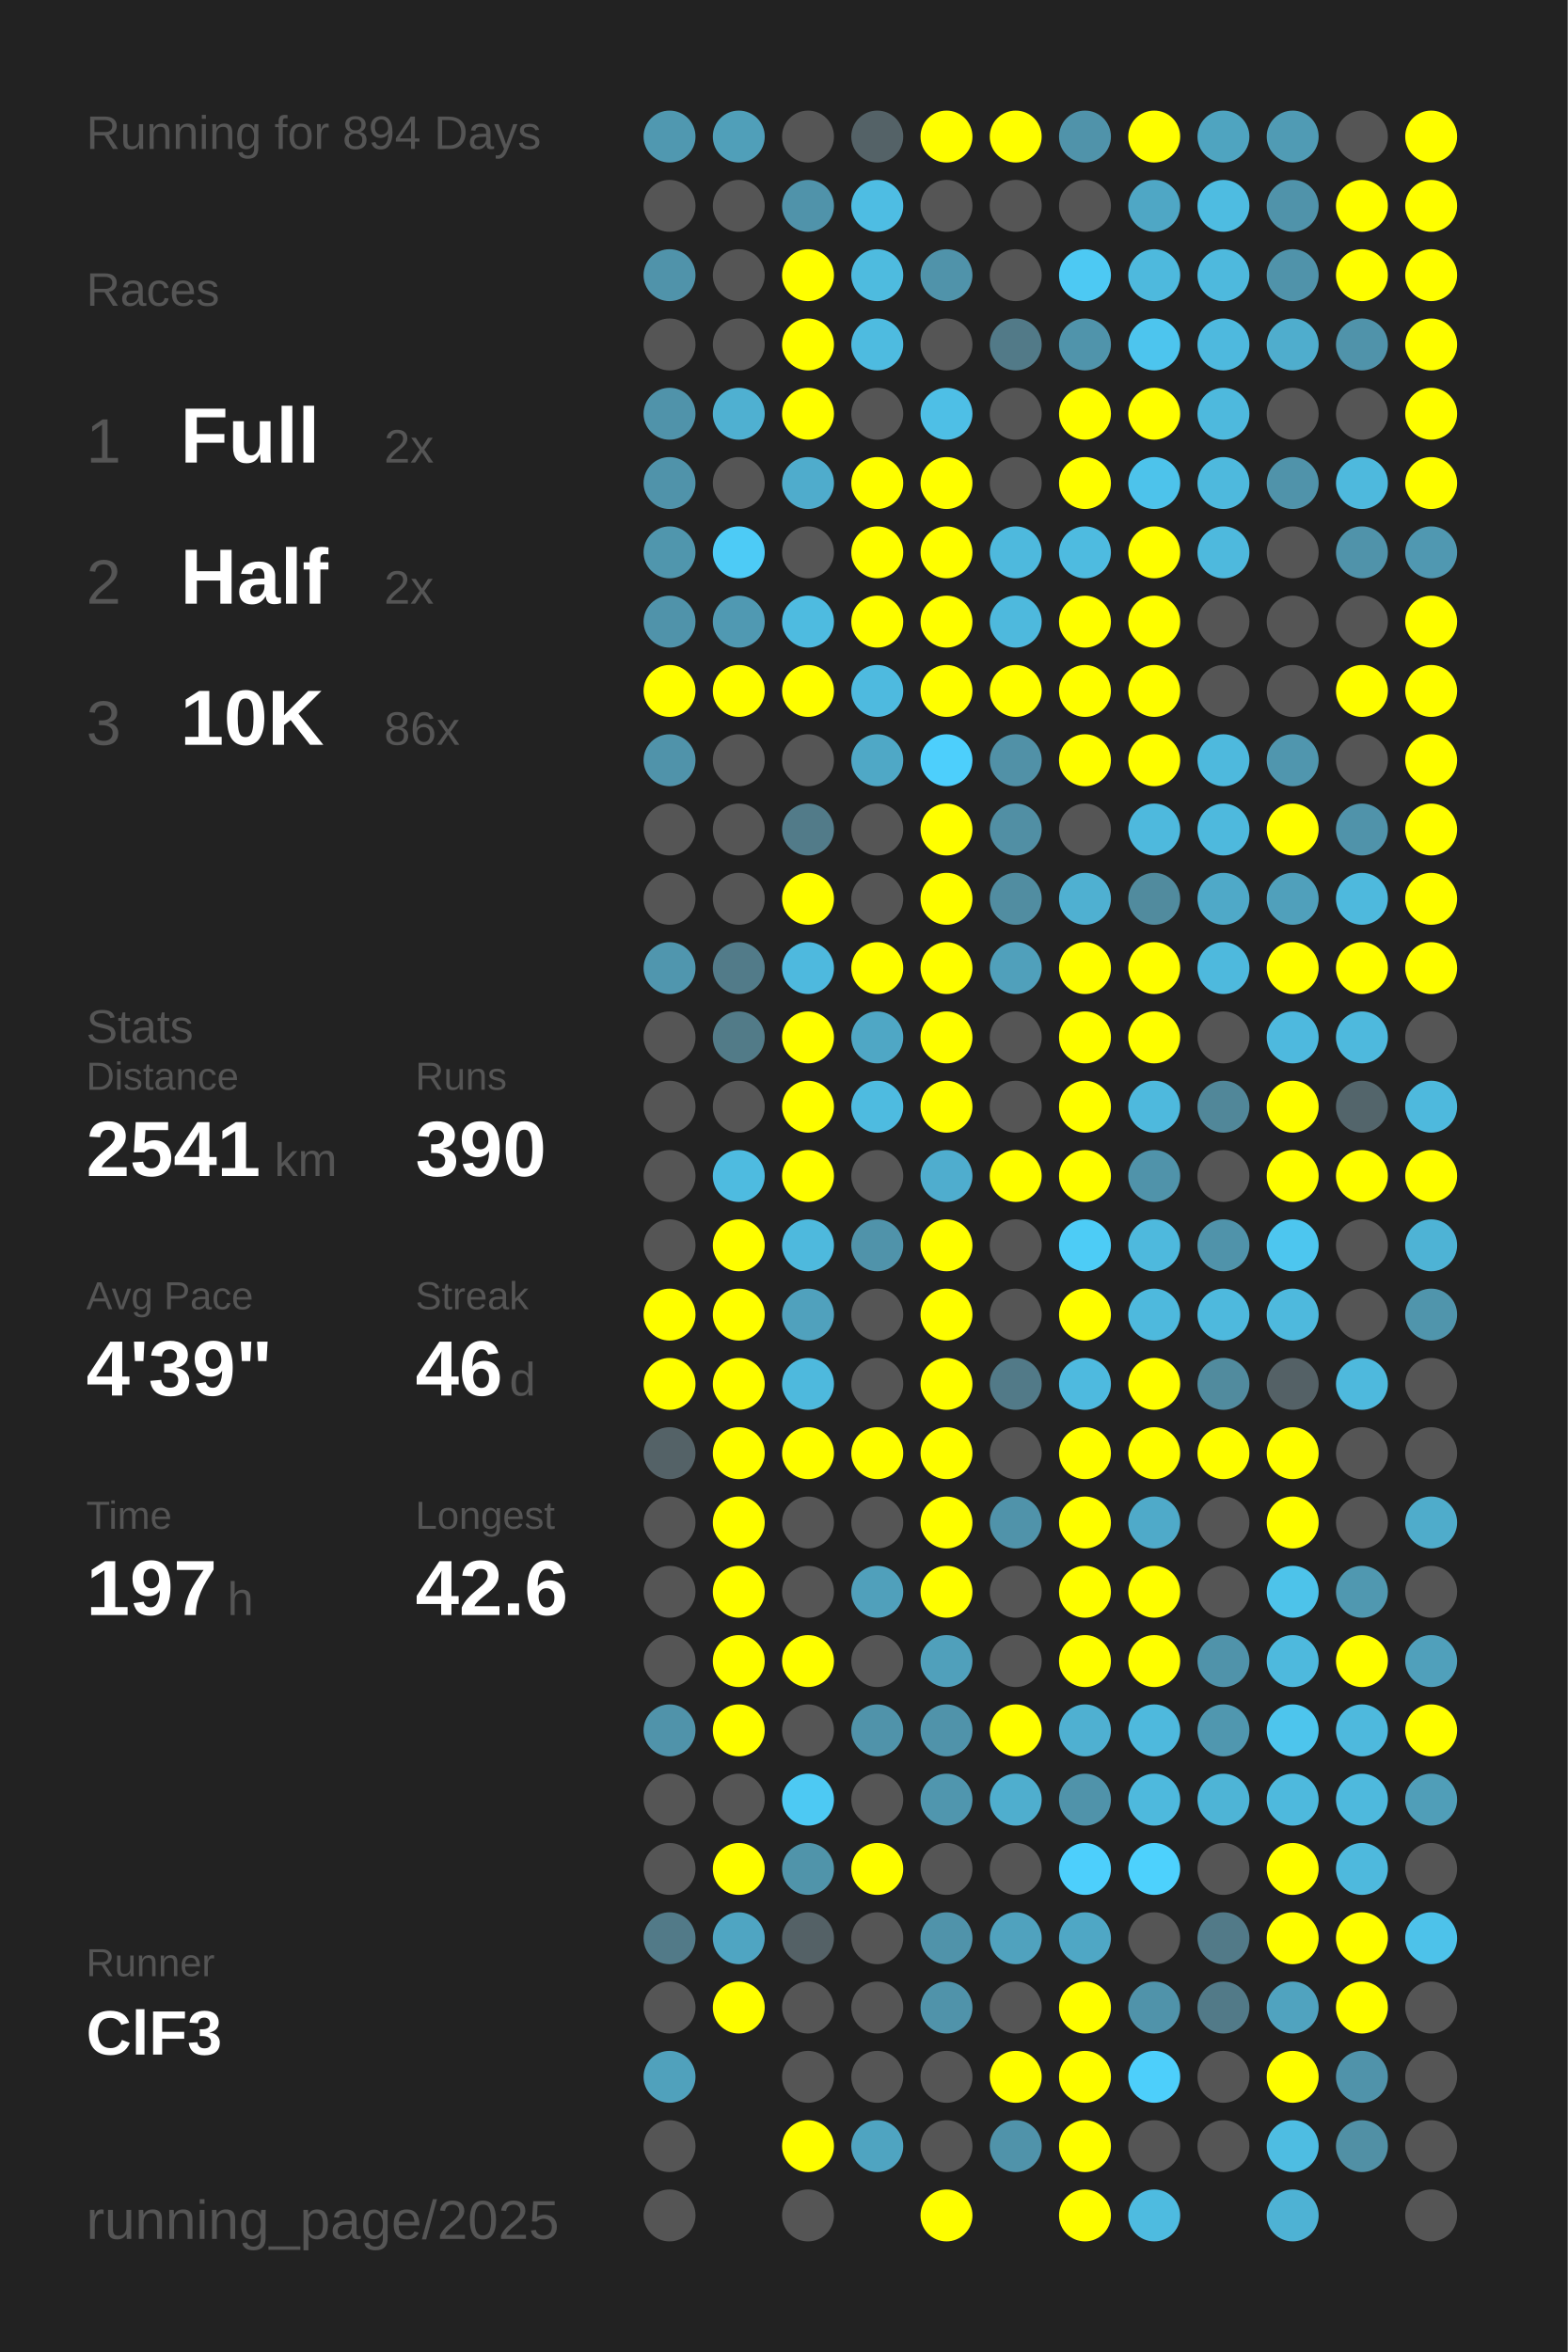
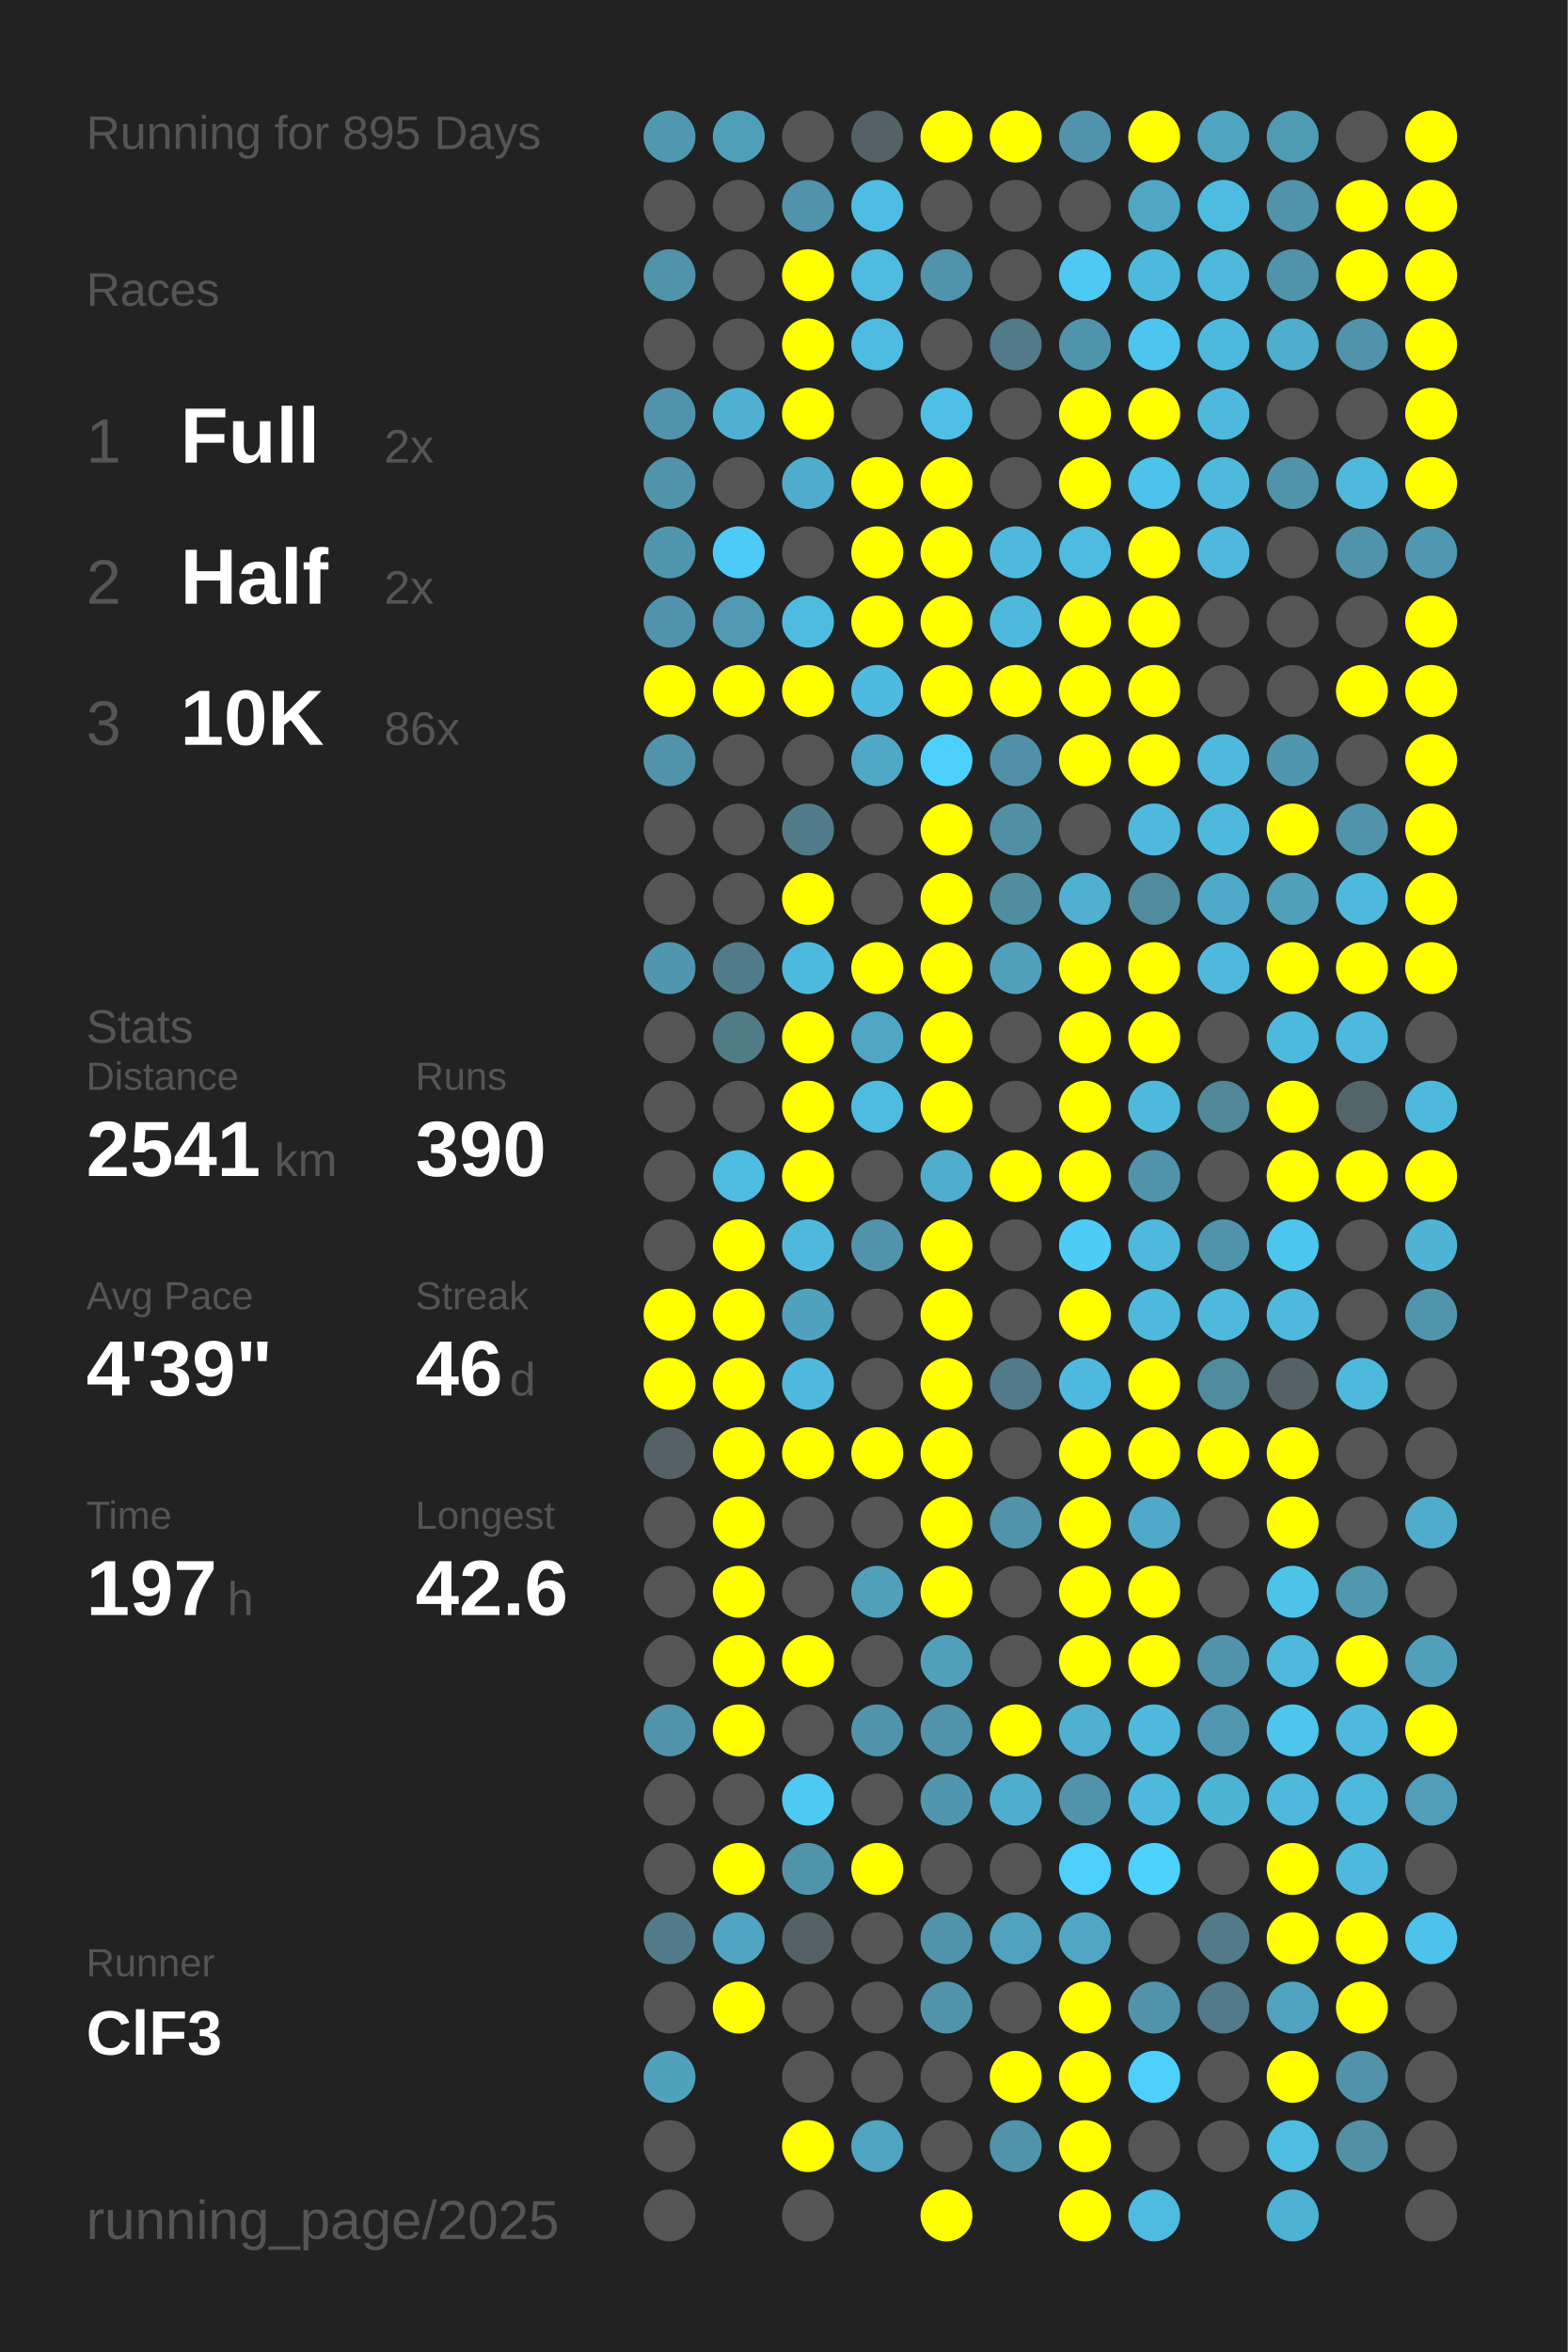
<svg xmlns="http://www.w3.org/2000/svg" baseProfile="full" height="300mm" version="1.1" viewBox="0,0,200,300" width="200mm">
  <defs />
  <rect fill="#222222" height="300" width="200" x="0" y="0" />
-   <text fill="#555555" style="font-size:6px; font-family:Arial;" x="11" y="19">Running for 894 Days</text>
+   <text fill="#555555" style="font-size:6px; font-family:Arial;" x="11" y="19">Running for 895 Days</text>
  <text fill="#555555" style="font-size:6px; font-family:Arial;" x="11" y="39">Races</text>
  <text fill="#555555" style="font-size:8px; font-family:Arial;" x="11" y="59">1</text>
  <text fill="#FFFFFF" style="font-size:10px; font-family:Arial; font-weight:bold;" x="23" y="59">Full</text>
  <text fill="#555555" style="font-size:6px; font-family:Arial;" x="49" y="59">2x</text>
  <text fill="#555555" style="font-size:8px; font-family:Arial;" x="11" y="77">2</text>
  <text fill="#FFFFFF" style="font-size:10px; font-family:Arial; font-weight:bold;" x="23" y="77">Half</text>
  <text fill="#555555" style="font-size:6px; font-family:Arial;" x="49" y="77">2x</text>
  <text fill="#555555" style="font-size:8px; font-family:Arial;" x="11" y="95">3</text>
  <text fill="#FFFFFF" style="font-size:10px; font-family:Arial; font-weight:bold;" x="23" y="95">10K</text>
  <text fill="#555555" style="font-size:6px; font-family:Arial;" x="49" y="95">86x</text>
  <text fill="#555555" style="font-size:6px; font-family:Arial;" x="11" y="133">Stats</text>
  <text fill="#555555" style="font-size:5px; font-family:Arial;" x="11" y="139">Distance</text>
  <text fill="#FFFFFF" style="font-size:10px; font-family:Arial; font-weight:bold;" x="11" y="150">2541</text>
  <text fill="#555555" style="font-size:6px; font-family:Arial;" x="35" y="150">km</text>
  <text fill="#555555" style="font-size:5px; font-family:Arial;" x="53" y="139">Runs</text>
  <text fill="#FFFFFF" style="font-size:10px; font-family:Arial; font-weight:bold;" x="53" y="150">390</text>
  <text fill="#555555" style="font-size:5px; font-family:Arial;" x="11" y="167">Avg Pace</text>
  <text fill="#FFFFFF" style="font-size:10px; font-family:Arial; font-weight:bold;" x="11" y="178">4'39"</text>
  <text fill="#555555" style="font-size:5px; font-family:Arial;" x="53" y="167">Streak</text>
  <text fill="#FFFFFF" style="font-size:10px; font-family:Arial; font-weight:bold;" x="53" y="178">46</text>
  <text fill="#555555" style="font-size:6px; font-family:Arial;" x="65" y="178">d</text>
  <text fill="#555555" style="font-size:5px; font-family:Arial;" x="11" y="195">Time</text>
  <text fill="#FFFFFF" style="font-size:10px; font-family:Arial; font-weight:bold;" x="11" y="206">197</text>
  <text fill="#555555" style="font-size:6px; font-family:Arial;" x="29" y="206">h</text>
  <text fill="#555555" style="font-size:5px; font-family:Arial;" x="53" y="195">Longest</text>
  <text fill="#FFFFFF" style="font-size:10px; font-family:Arial; font-weight:bold;" x="53" y="206">42.6</text>
  <text fill="#555555" style="font-size:5px; font-family:Arial;" x="11" y="252.065">Runner</text>
  <text fill="#FFFFFF" style="font-size:8px; font-family:Arial; font-weight:bold;" x="11" y="262.065">ClF3</text>
  <text fill="#555555" style="font-size:7px; font-family:Arial;" x="11" y="285.581">running_page/2025</text>
  <circle cx="85.417" cy="17.419" fill="#5098b0" r="3.312" />
  <circle cx="85.417" cy="26.258" fill="#555555" r="3.312" />
  <circle cx="85.417" cy="35.097" fill="#5093aa" r="3.312" />
  <circle cx="85.417" cy="43.935" fill="#555555" r="3.312" />
  <circle cx="85.417" cy="52.774" fill="#5093aa" r="3.312" />
  <circle cx="85.417" cy="61.613" fill="#5093aa" r="3.312" />
  <circle cx="85.417" cy="70.452" fill="#5096ad" r="3.312" />
  <circle cx="85.417" cy="79.29" fill="#5093aa" r="3.312" />
  <circle cx="85.417" cy="88.129" fill="#FFFF00" r="3.312" />
  <circle cx="85.417" cy="96.968" fill="#5093aa" r="3.312" />
  <circle cx="85.417" cy="105.806" fill="#555555" r="3.312" />
  <circle cx="85.417" cy="114.645" fill="#555555" r="3.312" />
  <circle cx="85.417" cy="123.484" fill="#5096ae" r="3.312" />
  <circle cx="85.417" cy="132.323" fill="#555555" r="3.312" />
  <circle cx="85.417" cy="141.161" fill="#555555" r="3.312" />
  <circle cx="85.417" cy="150" fill="#555555" r="3.312" />
  <circle cx="85.417" cy="158.839" fill="#555555" r="3.312" />
  <circle cx="85.417" cy="167.677" fill="#FFFF00" r="3.312" />
  <circle cx="85.417" cy="176.516" fill="#FFFF00" r="3.312" />
  <circle cx="85.417" cy="185.355" fill="#546267" r="3.312" />
  <circle cx="85.417" cy="194.194" fill="#555555" r="3.312" />
  <circle cx="85.417" cy="203.032" fill="#555555" r="3.312" />
  <circle cx="85.417" cy="211.871" fill="#555555" r="3.312" />
  <circle cx="85.417" cy="220.71" fill="#5093aa" r="3.312" />
  <circle cx="85.417" cy="229.548" fill="#555555" r="3.312" />
  <circle cx="85.417" cy="238.387" fill="#555555" r="3.312" />
  <circle cx="85.417" cy="247.226" fill="#527a88" r="3.312" />
  <circle cx="85.417" cy="256.065" fill="#555555" r="3.312" />
  <circle cx="85.417" cy="264.903" fill="#50a1bc" r="3.312" />
  <circle cx="85.417" cy="273.742" fill="#555555" r="3.312" />
  <circle cx="85.417" cy="282.581" fill="#555555" r="3.312" />
  <circle cx="94.25" cy="17.419" fill="#509fb9" r="3.312" />
  <circle cx="94.25" cy="26.258" fill="#555555" r="3.312" />
  <circle cx="94.25" cy="35.097" fill="#555555" r="3.312" />
  <circle cx="94.25" cy="43.935" fill="#555555" r="3.312" />
  <circle cx="94.25" cy="52.774" fill="#4fb0d1" r="3.312" />
  <circle cx="94.25" cy="61.613" fill="#555555" r="3.312" />
  <circle cx="94.25" cy="70.452" fill="#4dcbf6" r="3.312" />
  <circle cx="94.25" cy="79.29" fill="#5099b2" r="3.312" />
  <circle cx="94.25" cy="88.129" fill="#FFFF00" r="3.312" />
  <circle cx="94.25" cy="96.968" fill="#555555" r="3.312" />
  <circle cx="94.25" cy="105.806" fill="#555555" r="3.312" />
  <circle cx="94.25" cy="114.645" fill="#555555" r="3.312" />
  <circle cx="94.25" cy="123.484" fill="#527b89" r="3.312" />
  <circle cx="94.25" cy="132.323" fill="#527b88" r="3.312" />
  <circle cx="94.25" cy="141.161" fill="#555555" r="3.312" />
  <circle cx="94.25" cy="150" fill="#4ebbe0" r="3.312" />
  <circle cx="94.25" cy="158.839" fill="#FFFF00" r="3.312" />
  <circle cx="94.25" cy="167.677" fill="#FFFF00" r="3.312" />
  <circle cx="94.25" cy="176.516" fill="#FFFF00" r="3.312" />
  <circle cx="94.25" cy="185.355" fill="#FFFF00" r="3.312" />
  <circle cx="94.25" cy="194.194" fill="#FFFF00" r="3.312" />
  <circle cx="94.25" cy="203.032" fill="#FFFF00" r="3.312" />
  <circle cx="94.25" cy="211.871" fill="#FFFF00" r="3.312" />
  <circle cx="94.25" cy="220.71" fill="#FFFF00" r="3.312" />
  <circle cx="94.25" cy="229.548" fill="#555555" r="3.312" />
  <circle cx="94.25" cy="238.387" fill="#FFFF00" r="3.312" />
  <circle cx="94.25" cy="247.226" fill="#4fa5c2" r="3.312" />
  <circle cx="94.25" cy="256.065" fill="#FFFF00" r="3.312" />
  <circle cx="103.083" cy="17.419" fill="#555555" r="3.312" />
  <circle cx="103.083" cy="26.258" fill="#5093aa" r="3.312" />
  <circle cx="103.083" cy="35.097" fill="#FFFF00" r="3.312" />
  <circle cx="103.083" cy="43.935" fill="#FFFF00" r="3.312" />
  <circle cx="103.083" cy="52.774" fill="#FFFF00" r="3.312" />
  <circle cx="103.083" cy="61.613" fill="#4faccc" r="3.312" />
  <circle cx="103.083" cy="70.452" fill="#555555" r="3.312" />
  <circle cx="103.083" cy="79.29" fill="#4ebbe0" r="3.312" />
  <circle cx="103.083" cy="88.129" fill="#FFFF00" r="3.312" />
  <circle cx="103.083" cy="96.968" fill="#555555" r="3.312" />
  <circle cx="103.083" cy="105.806" fill="#527b89" r="3.312" />
  <circle cx="103.083" cy="114.645" fill="#FFFF00" r="3.312" />
  <circle cx="103.083" cy="123.484" fill="#4eb9de" r="3.312" />
  <circle cx="103.083" cy="132.323" fill="#FFFF00" r="3.312" />
  <circle cx="103.083" cy="141.161" fill="#FFFF00" r="3.312" />
  <circle cx="103.083" cy="150" fill="#FFFF00" r="3.312" />
  <circle cx="103.083" cy="158.839" fill="#4eb9dd" r="3.312" />
  <circle cx="103.083" cy="167.677" fill="#50a1bd" r="3.312" />
  <circle cx="103.083" cy="176.516" fill="#4eb9dd" r="3.312" />
  <circle cx="103.083" cy="185.355" fill="#FFFF00" r="3.312" />
  <circle cx="103.083" cy="194.194" fill="#555555" r="3.312" />
  <circle cx="103.083" cy="203.032" fill="#555555" r="3.312" />
  <circle cx="103.083" cy="211.871" fill="#FFFF00" r="3.312" />
  <circle cx="103.083" cy="220.71" fill="#555555" r="3.312" />
  <circle cx="103.083" cy="229.548" fill="#4dc9f3" r="3.312" />
  <circle cx="103.083" cy="238.387" fill="#5094aa" r="3.312" />
  <circle cx="103.083" cy="247.226" fill="#546166" r="3.312" />
  <circle cx="103.083" cy="256.065" fill="#555555" r="3.312" />
  <circle cx="103.083" cy="264.903" fill="#555555" r="3.312" />
  <circle cx="103.083" cy="273.742" fill="#FFFF00" r="3.312" />
  <circle cx="103.083" cy="282.581" fill="#555555" r="3.312" />
  <circle cx="111.917" cy="17.419" fill="#546267" r="3.312" />
  <circle cx="111.917" cy="26.258" fill="#4ebde3" r="3.312" />
  <circle cx="111.917" cy="35.097" fill="#4ebbdf" r="3.312" />
  <circle cx="111.917" cy="43.935" fill="#4ebbe0" r="3.312" />
  <circle cx="111.917" cy="52.774" fill="#555555" r="3.312" />
  <circle cx="111.917" cy="61.613" fill="#FFFF00" r="3.312" />
  <circle cx="111.917" cy="70.452" fill="#FFFF00" r="3.312" />
  <circle cx="111.917" cy="79.29" fill="#FFFF00" r="3.312" />
  <circle cx="111.917" cy="88.129" fill="#4ebadf" r="3.312" />
  <circle cx="111.917" cy="96.968" fill="#4fa8c6" r="3.312" />
  <circle cx="111.917" cy="105.806" fill="#555555" r="3.312" />
  <circle cx="111.917" cy="114.645" fill="#555555" r="3.312" />
  <circle cx="111.917" cy="123.484" fill="#FFFF00" r="3.312" />
  <circle cx="111.917" cy="132.323" fill="#4fa7c5" r="3.312" />
  <circle cx="111.917" cy="141.161" fill="#4ebbe0" r="3.312" />
  <circle cx="111.917" cy="150" fill="#555555" r="3.312" />
  <circle cx="111.917" cy="158.839" fill="#5093aa" r="3.312" />
  <circle cx="111.917" cy="167.677" fill="#555555" r="3.312" />
  <circle cx="111.917" cy="176.516" fill="#555555" r="3.312" />
  <circle cx="111.917" cy="185.355" fill="#FFFF00" r="3.312" />
  <circle cx="111.917" cy="194.194" fill="#555555" r="3.312" />
  <circle cx="111.917" cy="203.032" fill="#50a0bb" r="3.312" />
  <circle cx="111.917" cy="211.871" fill="#555555" r="3.312" />
  <circle cx="111.917" cy="220.71" fill="#5093aa" r="3.312" />
  <circle cx="111.917" cy="229.548" fill="#555555" r="3.312" />
  <circle cx="111.917" cy="238.387" fill="#FFFF00" r="3.312" />
  <circle cx="111.917" cy="247.226" fill="#555555" r="3.312" />
  <circle cx="111.917" cy="256.065" fill="#555555" r="3.312" />
  <circle cx="111.917" cy="264.903" fill="#555555" r="3.312" />
  <circle cx="111.917" cy="273.742" fill="#4fa4c1" r="3.312" />
  <circle cx="120.75" cy="17.419" fill="#FFFF00" r="3.312" />
  <circle cx="120.75" cy="26.258" fill="#555555" r="3.312" />
  <circle cx="120.75" cy="35.097" fill="#5093aa" r="3.312" />
  <circle cx="120.75" cy="43.935" fill="#555555" r="3.312" />
  <circle cx="120.75" cy="52.774" fill="#4ebfe6" r="3.312" />
  <circle cx="120.75" cy="61.613" fill="#FFFF00" r="3.312" />
  <circle cx="120.75" cy="70.452" fill="#FFFF00" r="3.312" />
  <circle cx="120.75" cy="79.29" fill="#FFFF00" r="3.312" />
  <circle cx="120.75" cy="88.129" fill="#FFFF00" r="3.312" />
  <circle cx="120.75" cy="96.968" fill="#4dcffc" r="3.312" />
  <circle cx="120.75" cy="105.806" fill="#FFFF00" r="3.312" />
  <circle cx="120.75" cy="114.645" fill="#FFFF00" r="3.312" />
  <circle cx="120.75" cy="123.484" fill="#FFFF00" r="3.312" />
  <circle cx="120.75" cy="132.323" fill="#FFFF00" r="3.312" />
  <circle cx="120.75" cy="141.161" fill="#FFFF00" r="3.312" />
  <circle cx="120.75" cy="150" fill="#4fadce" r="3.312" />
  <circle cx="120.75" cy="158.839" fill="#FFFF00" r="3.312" />
  <circle cx="120.75" cy="167.677" fill="#FFFF00" r="3.312" />
  <circle cx="120.75" cy="176.516" fill="#FFFF00" r="3.312" />
  <circle cx="120.75" cy="185.355" fill="#FFFF00" r="3.312" />
  <circle cx="120.75" cy="194.194" fill="#FFFF00" r="3.312" />
  <circle cx="120.75" cy="203.032" fill="#FFFF00" r="3.312" />
  <circle cx="120.75" cy="211.871" fill="#50a0bb" r="3.312" />
  <circle cx="120.75" cy="220.71" fill="#5093aa" r="3.312" />
  <circle cx="120.75" cy="229.548" fill="#5096ae" r="3.312" />
  <circle cx="120.75" cy="238.387" fill="#555555" r="3.312" />
  <circle cx="120.75" cy="247.226" fill="#5093aa" r="3.312" />
  <circle cx="120.75" cy="256.065" fill="#5093aa" r="3.312" />
  <circle cx="120.75" cy="264.903" fill="#555555" r="3.312" />
  <circle cx="120.75" cy="273.742" fill="#555555" r="3.312" />
  <circle cx="120.75" cy="282.581" fill="#FFFF00" r="3.312" />
  <circle cx="129.583" cy="17.419" fill="#FFFF00" r="3.312" />
  <circle cx="129.583" cy="26.258" fill="#555555" r="3.312" />
  <circle cx="129.583" cy="35.097" fill="#555555" r="3.312" />
  <circle cx="129.583" cy="43.935" fill="#527a88" r="3.312" />
  <circle cx="129.583" cy="52.774" fill="#555555" r="3.312" />
  <circle cx="129.583" cy="61.613" fill="#555555" r="3.312" />
  <circle cx="129.583" cy="70.452" fill="#4eb9dd" r="3.312" />
  <circle cx="129.583" cy="79.29" fill="#4eb9dd" r="3.312" />
  <circle cx="129.583" cy="88.129" fill="#FFFF00" r="3.312" />
  <circle cx="129.583" cy="96.968" fill="#5191a7" r="3.312" />
  <circle cx="129.583" cy="105.806" fill="#518fa4" r="3.312" />
  <circle cx="129.583" cy="114.645" fill="#518da1" r="3.312" />
  <circle cx="129.583" cy="123.484" fill="#50a0bb" r="3.312" />
  <circle cx="129.583" cy="132.323" fill="#555555" r="3.312" />
  <circle cx="129.583" cy="141.161" fill="#555555" r="3.312" />
  <circle cx="129.583" cy="150" fill="#FFFF00" r="3.312" />
  <circle cx="129.583" cy="158.839" fill="#555555" r="3.312" />
  <circle cx="129.583" cy="167.677" fill="#555555" r="3.312" />
  <circle cx="129.583" cy="176.516" fill="#527a88" r="3.312" />
  <circle cx="129.583" cy="185.355" fill="#555555" r="3.312" />
  <circle cx="129.583" cy="194.194" fill="#5093aa" r="3.312" />
  <circle cx="129.583" cy="203.032" fill="#555555" r="3.312" />
  <circle cx="129.583" cy="211.871" fill="#555555" r="3.312" />
  <circle cx="129.583" cy="220.71" fill="#FFFF00" r="3.312" />
  <circle cx="129.583" cy="229.548" fill="#4faece" r="3.312" />
  <circle cx="129.583" cy="238.387" fill="#555555" r="3.312" />
  <circle cx="129.583" cy="247.226" fill="#50a2be" r="3.312" />
  <circle cx="129.583" cy="256.065" fill="#555555" r="3.312" />
  <circle cx="129.583" cy="264.903" fill="#FFFF00" r="3.312" />
  <circle cx="129.583" cy="273.742" fill="#5093aa" r="3.312" />
  <circle cx="138.417" cy="17.419" fill="#5093aa" r="3.312" />
  <circle cx="138.417" cy="26.258" fill="#555555" r="3.312" />
  <circle cx="138.417" cy="35.097" fill="#4dc9f3" r="3.312" />
  <circle cx="138.417" cy="43.935" fill="#5094ab" r="3.312" />
  <circle cx="138.417" cy="52.774" fill="#FFFF00" r="3.312" />
  <circle cx="138.417" cy="61.613" fill="#FFFF00" r="3.312" />
  <circle cx="138.417" cy="70.452" fill="#4ebbe0" r="3.312" />
  <circle cx="138.417" cy="79.29" fill="#FFFF00" r="3.312" />
  <circle cx="138.417" cy="88.129" fill="#FFFF00" r="3.312" />
  <circle cx="138.417" cy="96.968" fill="#FFFF00" r="3.312" />
  <circle cx="138.417" cy="105.806" fill="#555555" r="3.312" />
  <circle cx="138.417" cy="114.645" fill="#4fb0d1" r="3.312" />
  <circle cx="138.417" cy="123.484" fill="#FFFF00" r="3.312" />
  <circle cx="138.417" cy="132.323" fill="#FFFF00" r="3.312" />
  <circle cx="138.417" cy="141.161" fill="#FFFF00" r="3.312" />
  <circle cx="138.417" cy="150" fill="#FFFF00" r="3.312" />
  <circle cx="138.417" cy="158.839" fill="#4dccf6" r="3.312" />
  <circle cx="138.417" cy="167.677" fill="#FFFF00" r="3.312" />
  <circle cx="138.417" cy="176.516" fill="#4ebadf" r="3.312" />
  <circle cx="138.417" cy="185.355" fill="#FFFF00" r="3.312" />
  <circle cx="138.417" cy="194.194" fill="#FFFF00" r="3.312" />
  <circle cx="138.417" cy="203.032" fill="#FFFF00" r="3.312" />
  <circle cx="138.417" cy="211.871" fill="#FFFF00" r="3.312" />
  <circle cx="138.417" cy="220.71" fill="#4fb0d1" r="3.312" />
  <circle cx="138.417" cy="229.548" fill="#5093aa" r="3.312" />
  <circle cx="138.417" cy="238.387" fill="#4dcffc" r="3.312" />
  <circle cx="138.417" cy="247.226" fill="#4fa7c5" r="3.312" />
  <circle cx="138.417" cy="256.065" fill="#FFFF00" r="3.312" />
  <circle cx="138.417" cy="264.903" fill="#FFFF00" r="3.312" />
  <circle cx="138.417" cy="273.742" fill="#FFFF00" r="3.312" />
  <circle cx="138.417" cy="282.581" fill="#FFFF00" r="3.312" />
  <circle cx="147.25" cy="17.419" fill="#FFFF00" r="3.312" />
  <circle cx="147.25" cy="26.258" fill="#4fa7c5" r="3.312" />
  <circle cx="147.25" cy="35.097" fill="#4eb9dd" r="3.312" />
  <circle cx="147.25" cy="43.935" fill="#4dc5ee" r="3.312" />
  <circle cx="147.25" cy="52.774" fill="#FFFF00" r="3.312" />
  <circle cx="147.25" cy="61.613" fill="#4dc3eb" r="3.312" />
  <circle cx="147.25" cy="70.452" fill="#FFFF00" r="3.312" />
  <circle cx="147.25" cy="79.29" fill="#FFFF00" r="3.312" />
  <circle cx="147.25" cy="88.129" fill="#FFFF00" r="3.312" />
  <circle cx="147.25" cy="96.968" fill="#FFFF00" r="3.312" />
  <circle cx="147.25" cy="105.806" fill="#4eb9dd" r="3.312" />
  <circle cx="147.25" cy="114.645" fill="#518b9e" r="3.312" />
  <circle cx="147.25" cy="123.484" fill="#FFFF00" r="3.312" />
  <circle cx="147.25" cy="132.323" fill="#FFFF00" r="3.312" />
  <circle cx="147.25" cy="141.161" fill="#4eb9dd" r="3.312" />
  <circle cx="147.25" cy="150" fill="#5093aa" r="3.312" />
  <circle cx="147.25" cy="158.839" fill="#4eb9dd" r="3.312" />
  <circle cx="147.25" cy="167.677" fill="#4eb9dd" r="3.312" />
  <circle cx="147.25" cy="176.516" fill="#FFFF00" r="3.312" />
  <circle cx="147.25" cy="185.355" fill="#FFFF00" r="3.312" />
  <circle cx="147.25" cy="194.194" fill="#4faac9" r="3.312" />
  <circle cx="147.25" cy="203.032" fill="#FFFF00" r="3.312" />
  <circle cx="147.25" cy="211.871" fill="#FFFF00" r="3.312" />
  <circle cx="147.25" cy="220.71" fill="#4eb9dd" r="3.312" />
  <circle cx="147.25" cy="229.548" fill="#4eb9dd" r="3.312" />
  <circle cx="147.25" cy="238.387" fill="#4dd1fd" r="3.312" />
  <circle cx="147.25" cy="247.226" fill="#555555" r="3.312" />
  <circle cx="147.25" cy="256.065" fill="#5093aa" r="3.312" />
  <circle cx="147.25" cy="264.903" fill="#4dcffb" r="3.312" />
  <circle cx="147.25" cy="273.742" fill="#555555" r="3.312" />
  <circle cx="147.25" cy="282.581" fill="#4ebbe0" r="3.312" />
  <circle cx="156.083" cy="17.419" fill="#4fa4c0" r="3.312" />
  <circle cx="156.083" cy="26.258" fill="#4ebce1" r="3.312" />
  <circle cx="156.083" cy="35.097" fill="#4eb9dd" r="3.312" />
  <circle cx="156.083" cy="43.935" fill="#4eb9de" r="3.312" />
  <circle cx="156.083" cy="52.774" fill="#4eb9dd" r="3.312" />
  <circle cx="156.083" cy="61.613" fill="#4eb9dd" r="3.312" />
  <circle cx="156.083" cy="70.452" fill="#4eb9dd" r="3.312" />
  <circle cx="156.083" cy="79.29" fill="#555555" r="3.312" />
  <circle cx="156.083" cy="88.129" fill="#555555" r="3.312" />
  <circle cx="156.083" cy="96.968" fill="#4eb9dd" r="3.312" />
  <circle cx="156.083" cy="105.806" fill="#4eb9dd" r="3.312" />
  <circle cx="156.083" cy="114.645" fill="#4fa9c8" r="3.312" />
  <circle cx="156.083" cy="123.484" fill="#4eb9dd" r="3.312" />
  <circle cx="156.083" cy="132.323" fill="#555555" r="3.312" />
  <circle cx="156.083" cy="141.161" fill="#518799" r="3.312" />
  <circle cx="156.083" cy="150" fill="#555555" r="3.312" />
  <circle cx="156.083" cy="158.839" fill="#5093aa" r="3.312" />
  <circle cx="156.083" cy="167.677" fill="#4eb9dd" r="3.312" />
  <circle cx="156.083" cy="176.516" fill="#518b9e" r="3.312" />
  <circle cx="156.083" cy="185.355" fill="#FFFF00" r="3.312" />
  <circle cx="156.083" cy="194.194" fill="#555555" r="3.312" />
  <circle cx="156.083" cy="203.032" fill="#555555" r="3.312" />
  <circle cx="156.083" cy="211.871" fill="#5093aa" r="3.312" />
  <circle cx="156.083" cy="220.71" fill="#5097af" r="3.312" />
  <circle cx="156.083" cy="229.548" fill="#4eb4d6" r="3.312" />
  <circle cx="156.083" cy="238.387" fill="#555555" r="3.312" />
  <circle cx="156.083" cy="247.226" fill="#527a88" r="3.312" />
  <circle cx="156.083" cy="256.065" fill="#527a88" r="3.312" />
  <circle cx="156.083" cy="264.903" fill="#555555" r="3.312" />
  <circle cx="156.083" cy="273.742" fill="#555555" r="3.312" />
  <circle cx="164.917" cy="17.419" fill="#509bb4" r="3.312" />
  <circle cx="164.917" cy="26.258" fill="#5093aa" r="3.312" />
  <circle cx="164.917" cy="35.097" fill="#5093aa" r="3.312" />
  <circle cx="164.917" cy="43.935" fill="#4fadcd" r="3.312" />
  <circle cx="164.917" cy="52.774" fill="#555555" r="3.312" />
  <circle cx="164.917" cy="61.613" fill="#5093aa" r="3.312" />
  <circle cx="164.917" cy="70.452" fill="#555555" r="3.312" />
  <circle cx="164.917" cy="79.29" fill="#555555" r="3.312" />
  <circle cx="164.917" cy="88.129" fill="#555555" r="3.312" />
  <circle cx="164.917" cy="96.968" fill="#5096ae" r="3.312" />
  <circle cx="164.917" cy="105.806" fill="#FFFF00" r="3.312" />
  <circle cx="164.917" cy="114.645" fill="#50a0bb" r="3.312" />
  <circle cx="164.917" cy="123.484" fill="#FFFF00" r="3.312" />
  <circle cx="164.917" cy="132.323" fill="#4eb9de" r="3.312" />
  <circle cx="164.917" cy="141.161" fill="#FFFF00" r="3.312" />
  <circle cx="164.917" cy="150" fill="#FFFF00" r="3.312" />
  <circle cx="164.917" cy="158.839" fill="#4dc6ef" r="3.312" />
  <circle cx="164.917" cy="167.677" fill="#4eb9dd" r="3.312" />
  <circle cx="164.917" cy="176.516" fill="#546166" r="3.312" />
  <circle cx="164.917" cy="185.355" fill="#FFFF00" r="3.312" />
  <circle cx="164.917" cy="194.194" fill="#FFFF00" r="3.312" />
  <circle cx="164.917" cy="203.032" fill="#4dc3ea" r="3.312" />
  <circle cx="164.917" cy="211.871" fill="#4eb9dd" r="3.312" />
  <circle cx="164.917" cy="220.71" fill="#4dc5ed" r="3.312" />
  <circle cx="164.917" cy="229.548" fill="#4eb9dd" r="3.312" />
  <circle cx="164.917" cy="238.387" fill="#FFFF00" r="3.312" />
  <circle cx="164.917" cy="247.226" fill="#FFFF00" r="3.312" />
  <circle cx="164.917" cy="256.065" fill="#50a3bf" r="3.312" />
  <circle cx="164.917" cy="264.903" fill="#FFFF00" r="3.312" />
  <circle cx="164.917" cy="273.742" fill="#4ebde2" r="3.312" />
  <circle cx="164.917" cy="282.581" fill="#4eb2d4" r="3.312" />
  <circle cx="173.75" cy="17.419" fill="#555555" r="3.312" />
  <circle cx="173.75" cy="26.258" fill="#FFFF00" r="3.312" />
  <circle cx="173.75" cy="35.097" fill="#FFFF00" r="3.312" />
  <circle cx="173.75" cy="43.935" fill="#5093aa" r="3.312" />
  <circle cx="173.75" cy="52.774" fill="#555555" r="3.312" />
  <circle cx="173.75" cy="61.613" fill="#4eb9dd" r="3.312" />
  <circle cx="173.75" cy="70.452" fill="#5093aa" r="3.312" />
  <circle cx="173.75" cy="79.29" fill="#555555" r="3.312" />
  <circle cx="173.75" cy="88.129" fill="#FFFF00" r="3.312" />
  <circle cx="173.75" cy="96.968" fill="#555555" r="3.312" />
  <circle cx="173.75" cy="105.806" fill="#5093aa" r="3.312" />
  <circle cx="173.75" cy="114.645" fill="#4eb9dd" r="3.312" />
  <circle cx="173.75" cy="123.484" fill="#FFFF00" r="3.312" />
  <circle cx="173.75" cy="132.323" fill="#4eb9dd" r="3.312" />
  <circle cx="173.75" cy="141.161" fill="#53656b" r="3.312" />
  <circle cx="173.75" cy="150" fill="#FFFF00" r="3.312" />
  <circle cx="173.75" cy="158.839" fill="#555555" r="3.312" />
  <circle cx="173.75" cy="167.677" fill="#555555" r="3.312" />
  <circle cx="173.75" cy="176.516" fill="#4eb9dd" r="3.312" />
  <circle cx="173.75" cy="185.355" fill="#555555" r="3.312" />
  <circle cx="173.75" cy="194.194" fill="#555555" r="3.312" />
  <circle cx="173.75" cy="203.032" fill="#5098b0" r="3.312" />
  <circle cx="173.75" cy="211.871" fill="#FFFF00" r="3.312" />
  <circle cx="173.75" cy="220.71" fill="#4eb9dd" r="3.312" />
  <circle cx="173.75" cy="229.548" fill="#4eb9dd" r="3.312" />
  <circle cx="173.75" cy="238.387" fill="#4eb9dd" r="3.312" />
  <circle cx="173.75" cy="247.226" fill="#FFFF00" r="3.312" />
  <circle cx="173.75" cy="256.065" fill="#FFFF00" r="3.312" />
  <circle cx="173.75" cy="264.903" fill="#5093aa" r="3.312" />
  <circle cx="173.75" cy="273.742" fill="#5190a5" r="3.312" />
  <circle cx="182.583" cy="17.419" fill="#FFFF00" r="3.312" />
  <circle cx="182.583" cy="26.258" fill="#FFFF00" r="3.312" />
  <circle cx="182.583" cy="35.097" fill="#FFFF00" r="3.312" />
  <circle cx="182.583" cy="43.935" fill="#FFFF00" r="3.312" />
  <circle cx="182.583" cy="52.774" fill="#FFFF00" r="3.312" />
  <circle cx="182.583" cy="61.613" fill="#FFFF00" r="3.312" />
  <circle cx="182.583" cy="70.452" fill="#5098b1" r="3.312" />
  <circle cx="182.583" cy="79.29" fill="#FFFF00" r="3.312" />
  <circle cx="182.583" cy="88.129" fill="#FFFF00" r="3.312" />
  <circle cx="182.583" cy="96.968" fill="#FFFF00" r="3.312" />
  <circle cx="182.583" cy="105.806" fill="#FFFF00" r="3.312" />
  <circle cx="182.583" cy="114.645" fill="#FFFF00" r="3.312" />
  <circle cx="182.583" cy="123.484" fill="#FFFF00" r="3.312" />
  <circle cx="182.583" cy="132.323" fill="#555555" r="3.312" />
  <circle cx="182.583" cy="141.161" fill="#4eb9dd" r="3.312" />
  <circle cx="182.583" cy="150" fill="#FFFF00" r="3.312" />
  <circle cx="182.583" cy="158.839" fill="#4eb3d5" r="3.312" />
  <circle cx="182.583" cy="167.677" fill="#5095ac" r="3.312" />
  <circle cx="182.583" cy="176.516" fill="#555555" r="3.312" />
  <circle cx="182.583" cy="185.355" fill="#555555" r="3.312" />
  <circle cx="182.583" cy="194.194" fill="#4faccb" r="3.312" />
  <circle cx="182.583" cy="203.032" fill="#555555" r="3.312" />
  <circle cx="182.583" cy="211.871" fill="#50a0bb" r="3.312" />
  <circle cx="182.583" cy="220.71" fill="#FFFF00" r="3.312" />
  <circle cx="182.583" cy="229.548" fill="#509eb8" r="3.312" />
  <circle cx="182.583" cy="238.387" fill="#555555" r="3.312" />
  <circle cx="182.583" cy="247.226" fill="#4dc2ea" r="3.312" />
  <circle cx="182.583" cy="256.065" fill="#555555" r="3.312" />
  <circle cx="182.583" cy="264.903" fill="#555555" r="3.312" />
  <circle cx="182.583" cy="273.742" fill="#555555" r="3.312" />
  <circle cx="182.583" cy="282.581" fill="#555555" r="3.312" />
</svg>
